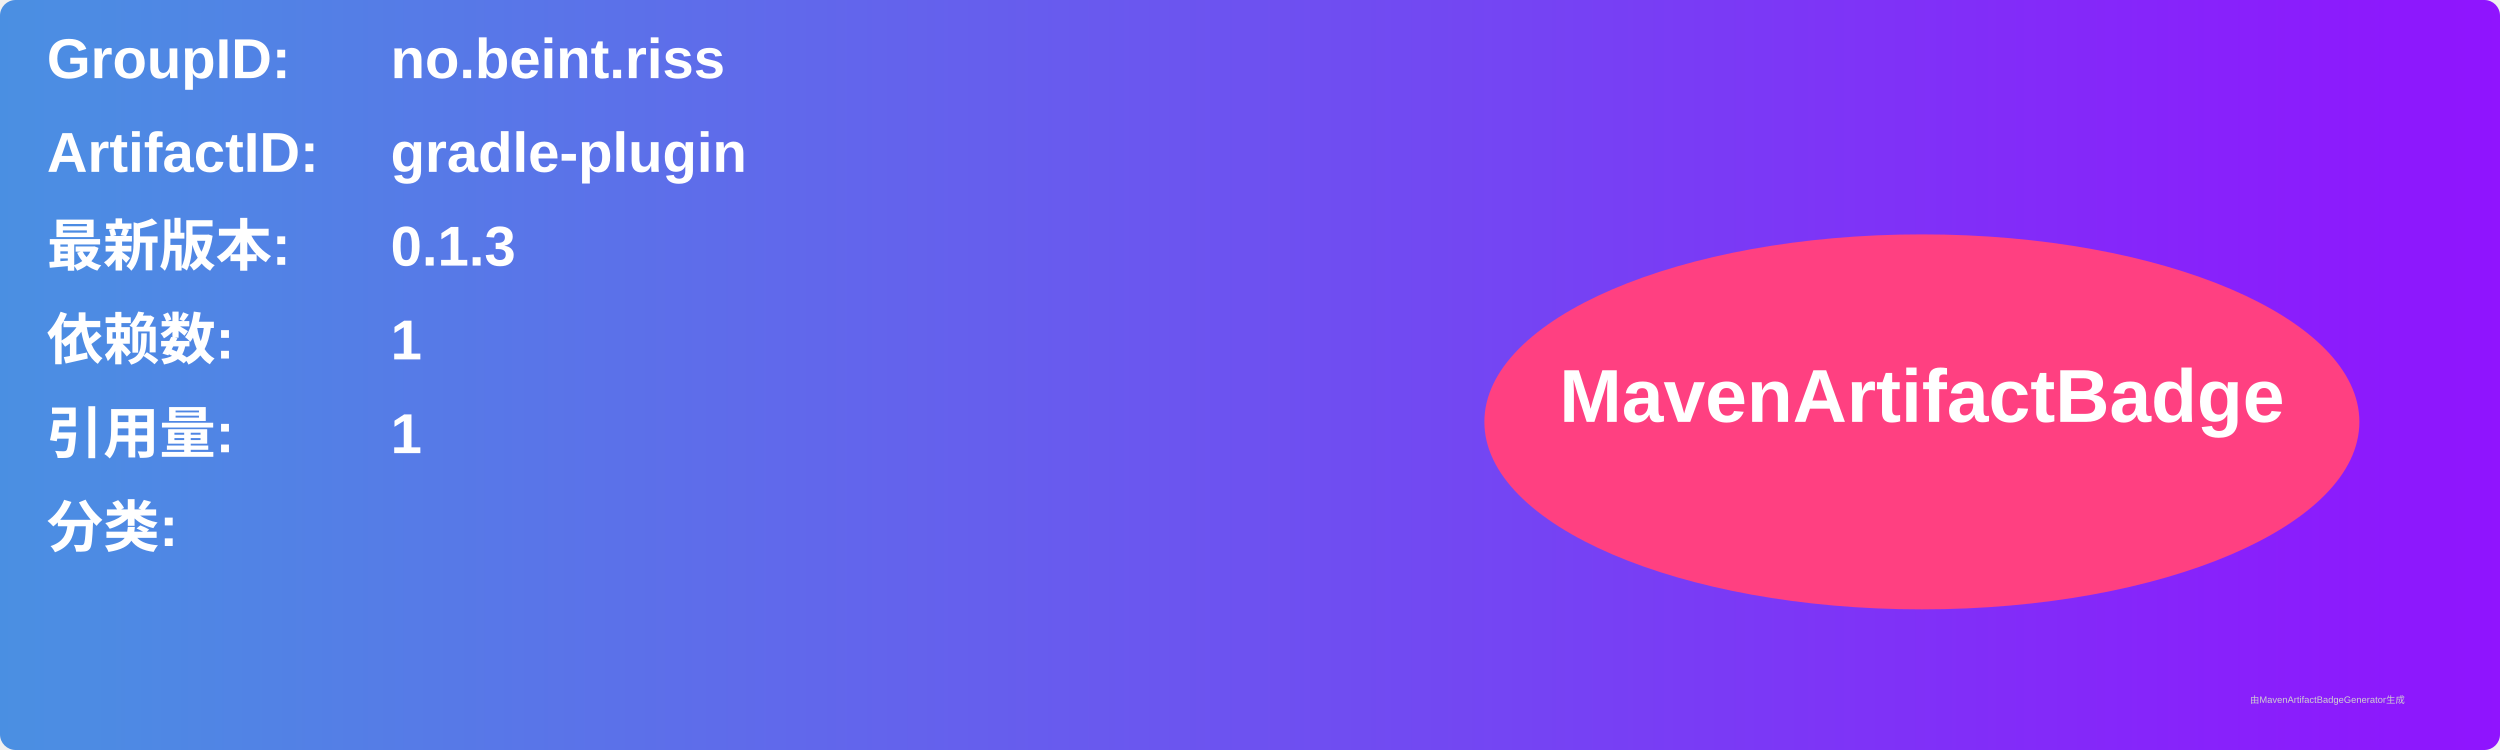
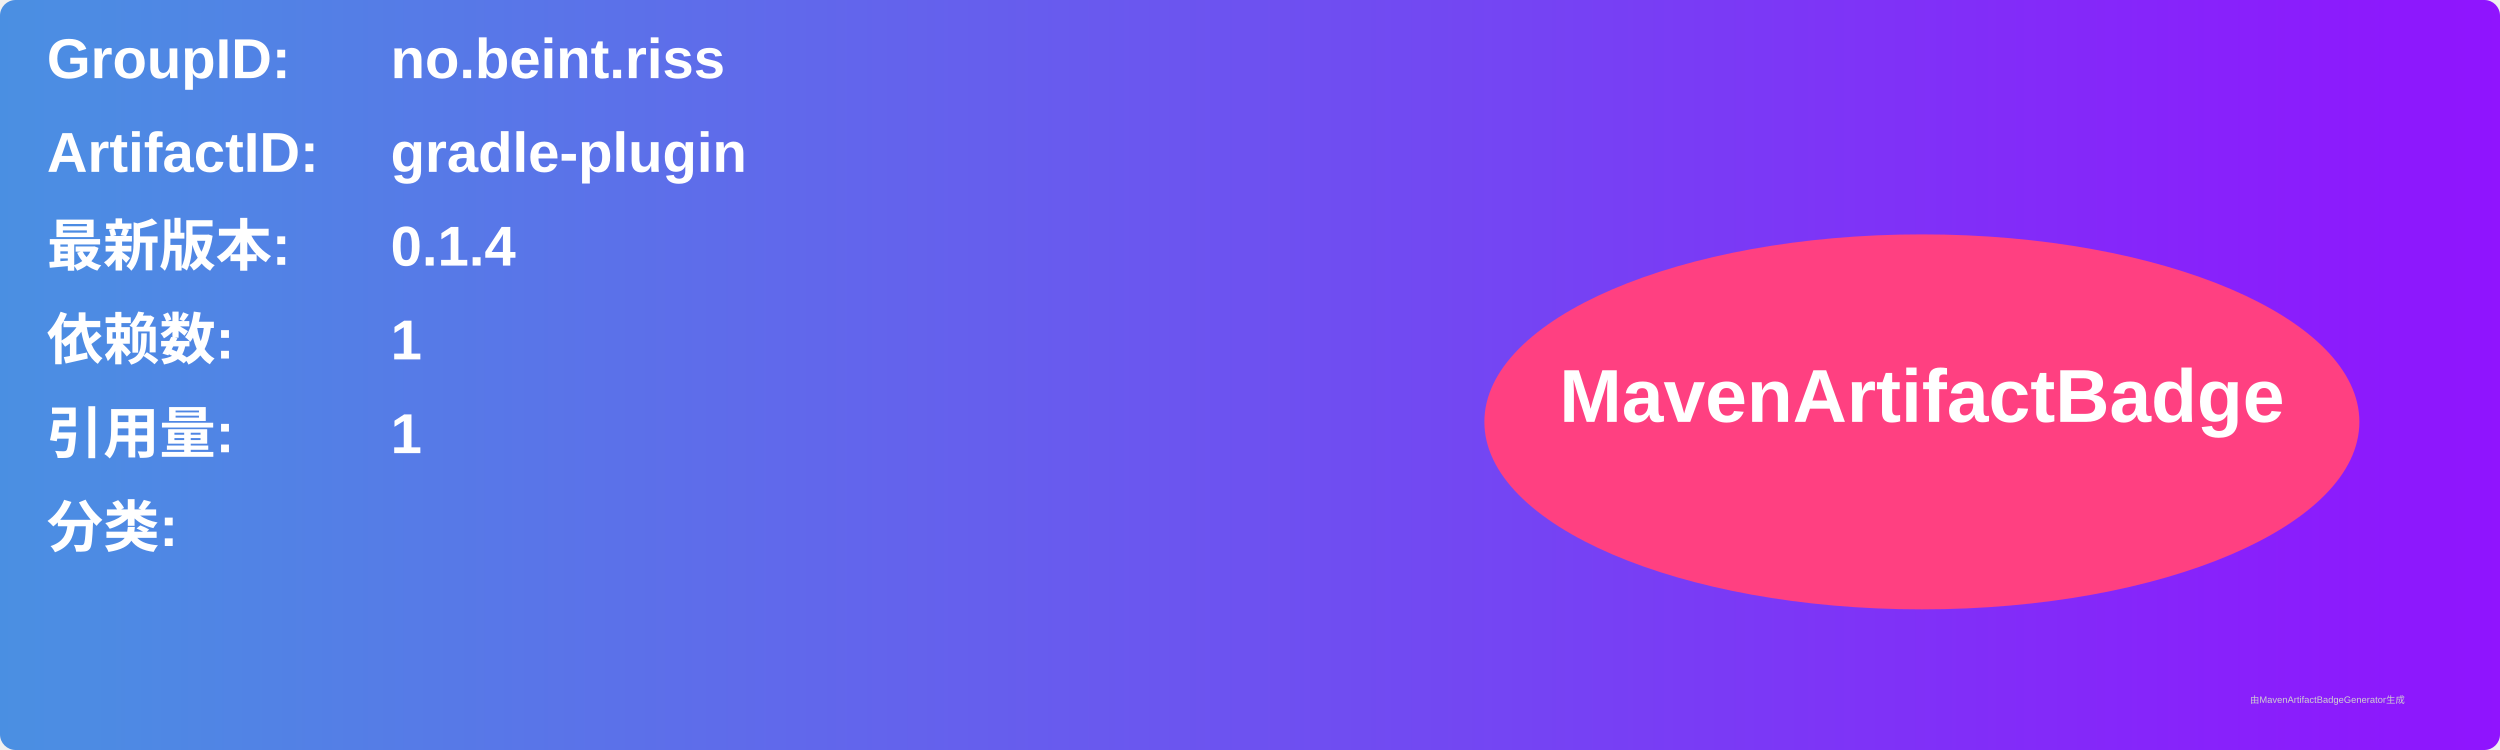
<svg xmlns="http://www.w3.org/2000/svg" width="800" height="240" viewBox="0 0 800 240">
  <linearGradient id="grad" x1="0%" y1="0%" x2="100%" y2="0%">
    <stop offset="0%" stop-color="#4a90e2" />
    <stop offset="100%" stop-color="#9013fe" />
  </linearGradient>
  <rect width="100%" height="100%" rx="5" ry="5" fill="url(#grad)" />
  <g transform="translate(15, 15)">
    <text x="0" y="10" font-family="Arial" font-size="18" fill="white" font-weight="bold" width="260">GroupID:</text>
    <text x="110" y="10" font-family="Arial" font-size="18" fill="white" font-weight="bold" width="460">no.beint.riss</text>
    <text x="0" y="40" font-family="Arial" font-size="18" fill="white" font-weight="bold" width="260">ArtifactID:</text>
    <text x="110" y="40" font-family="Arial" font-size="18" fill="white" font-weight="bold" width="460">gradle-plugin</text>
    <text x="0" y="70" font-family="Arial" font-size="18" fill="white" font-weight="bold">最新版本:</text>
    <text x="110" y="70" font-family="Arial" font-size="18" fill="white" font-weight="bold">
-       <tspan font-weight="bold">0.1.3</tspan>
+       <tspan font-weight="bold">0.1.4</tspan>
    </text>
    <text x="0" y="100" font-family="Arial" font-size="18" fill="white" font-weight="bold">依赖数: </text>
    <text x="110" y="100" font-family="Arial" font-size="18" fill="white">
      <tspan font-weight="bold">1</tspan>
    </text>
    <text x="0" y="130" font-family="Arial" font-size="18" fill="white" font-weight="bold">引用量: </text>
    <text x="110" y="130" font-family="Arial" font-size="18" fill="white">
      <tspan font-weight="bold">1</tspan>
    </text>
    <text x="0" y="160" font-family="Arial" font-size="18" fill="white" font-weight="bold">分类:</text>
    <text x="10" y="190" font-family="Arial" font-size="10" fill="white">
      <tspan font-weight="bold" />
    </text>
    <ellipse cx="600" cy="120" rx="140" ry="60" fill="#ff4081" />
    <text x="600" y="120" text-anchor="middle" font-family="Arial" font-size="24" fill="white" font-weight="bold">MavenArtifactBadge</text>
  </g>
  <text x="720" y="225" font-family="Arial" font-size="3" fill="#d0d0d0">由MavenArtifactBadgeGenerator生成</text>
</svg>
